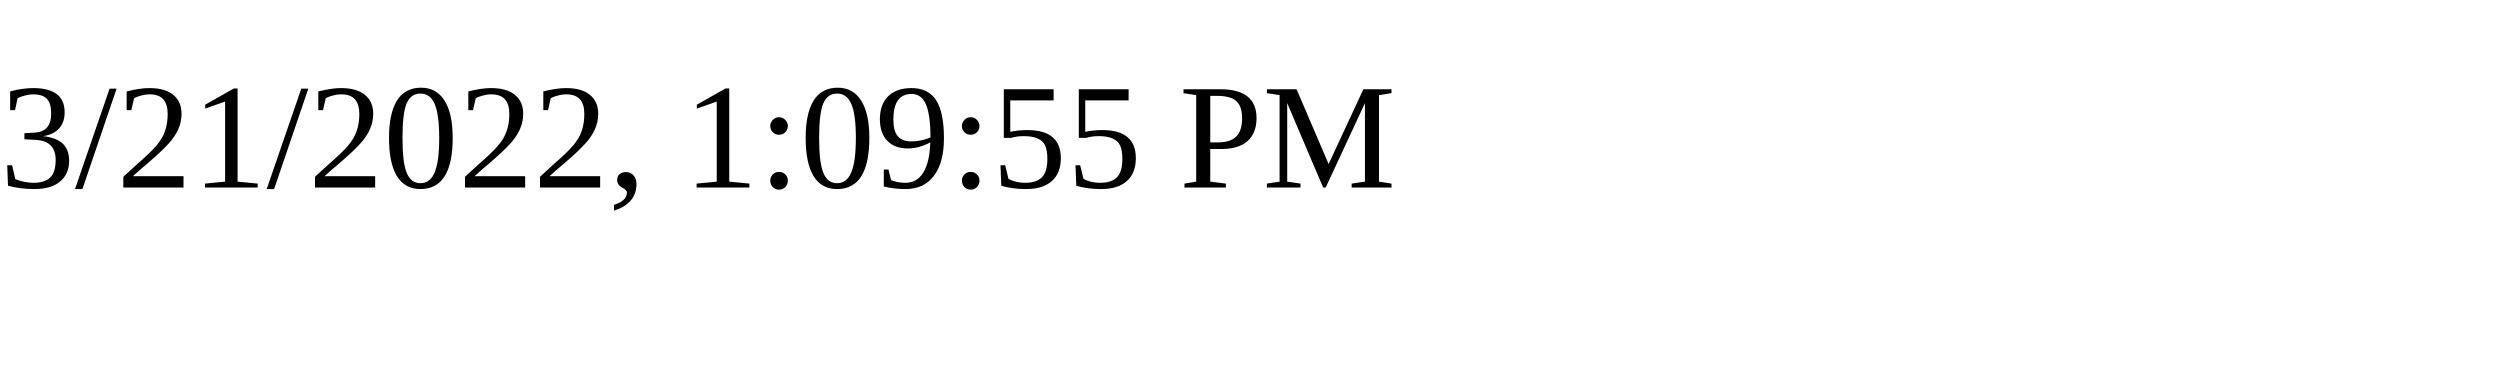
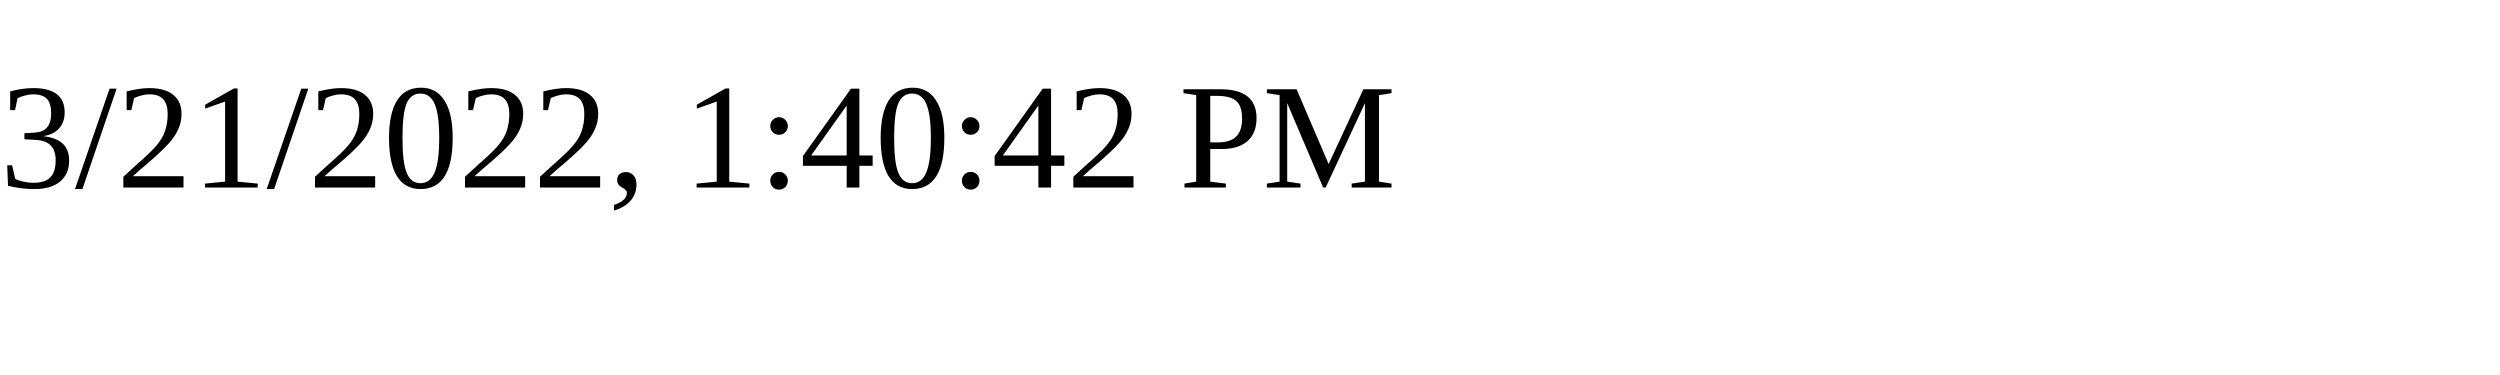
<svg xmlns="http://www.w3.org/2000/svg" height="30" width="200">
-   <text x="0" y="15">3/21/2022, 1:09:55 PM</text>
+   <text x="0" y="15">3/21/2022, 1:40:42 PM</text>
</svg>
